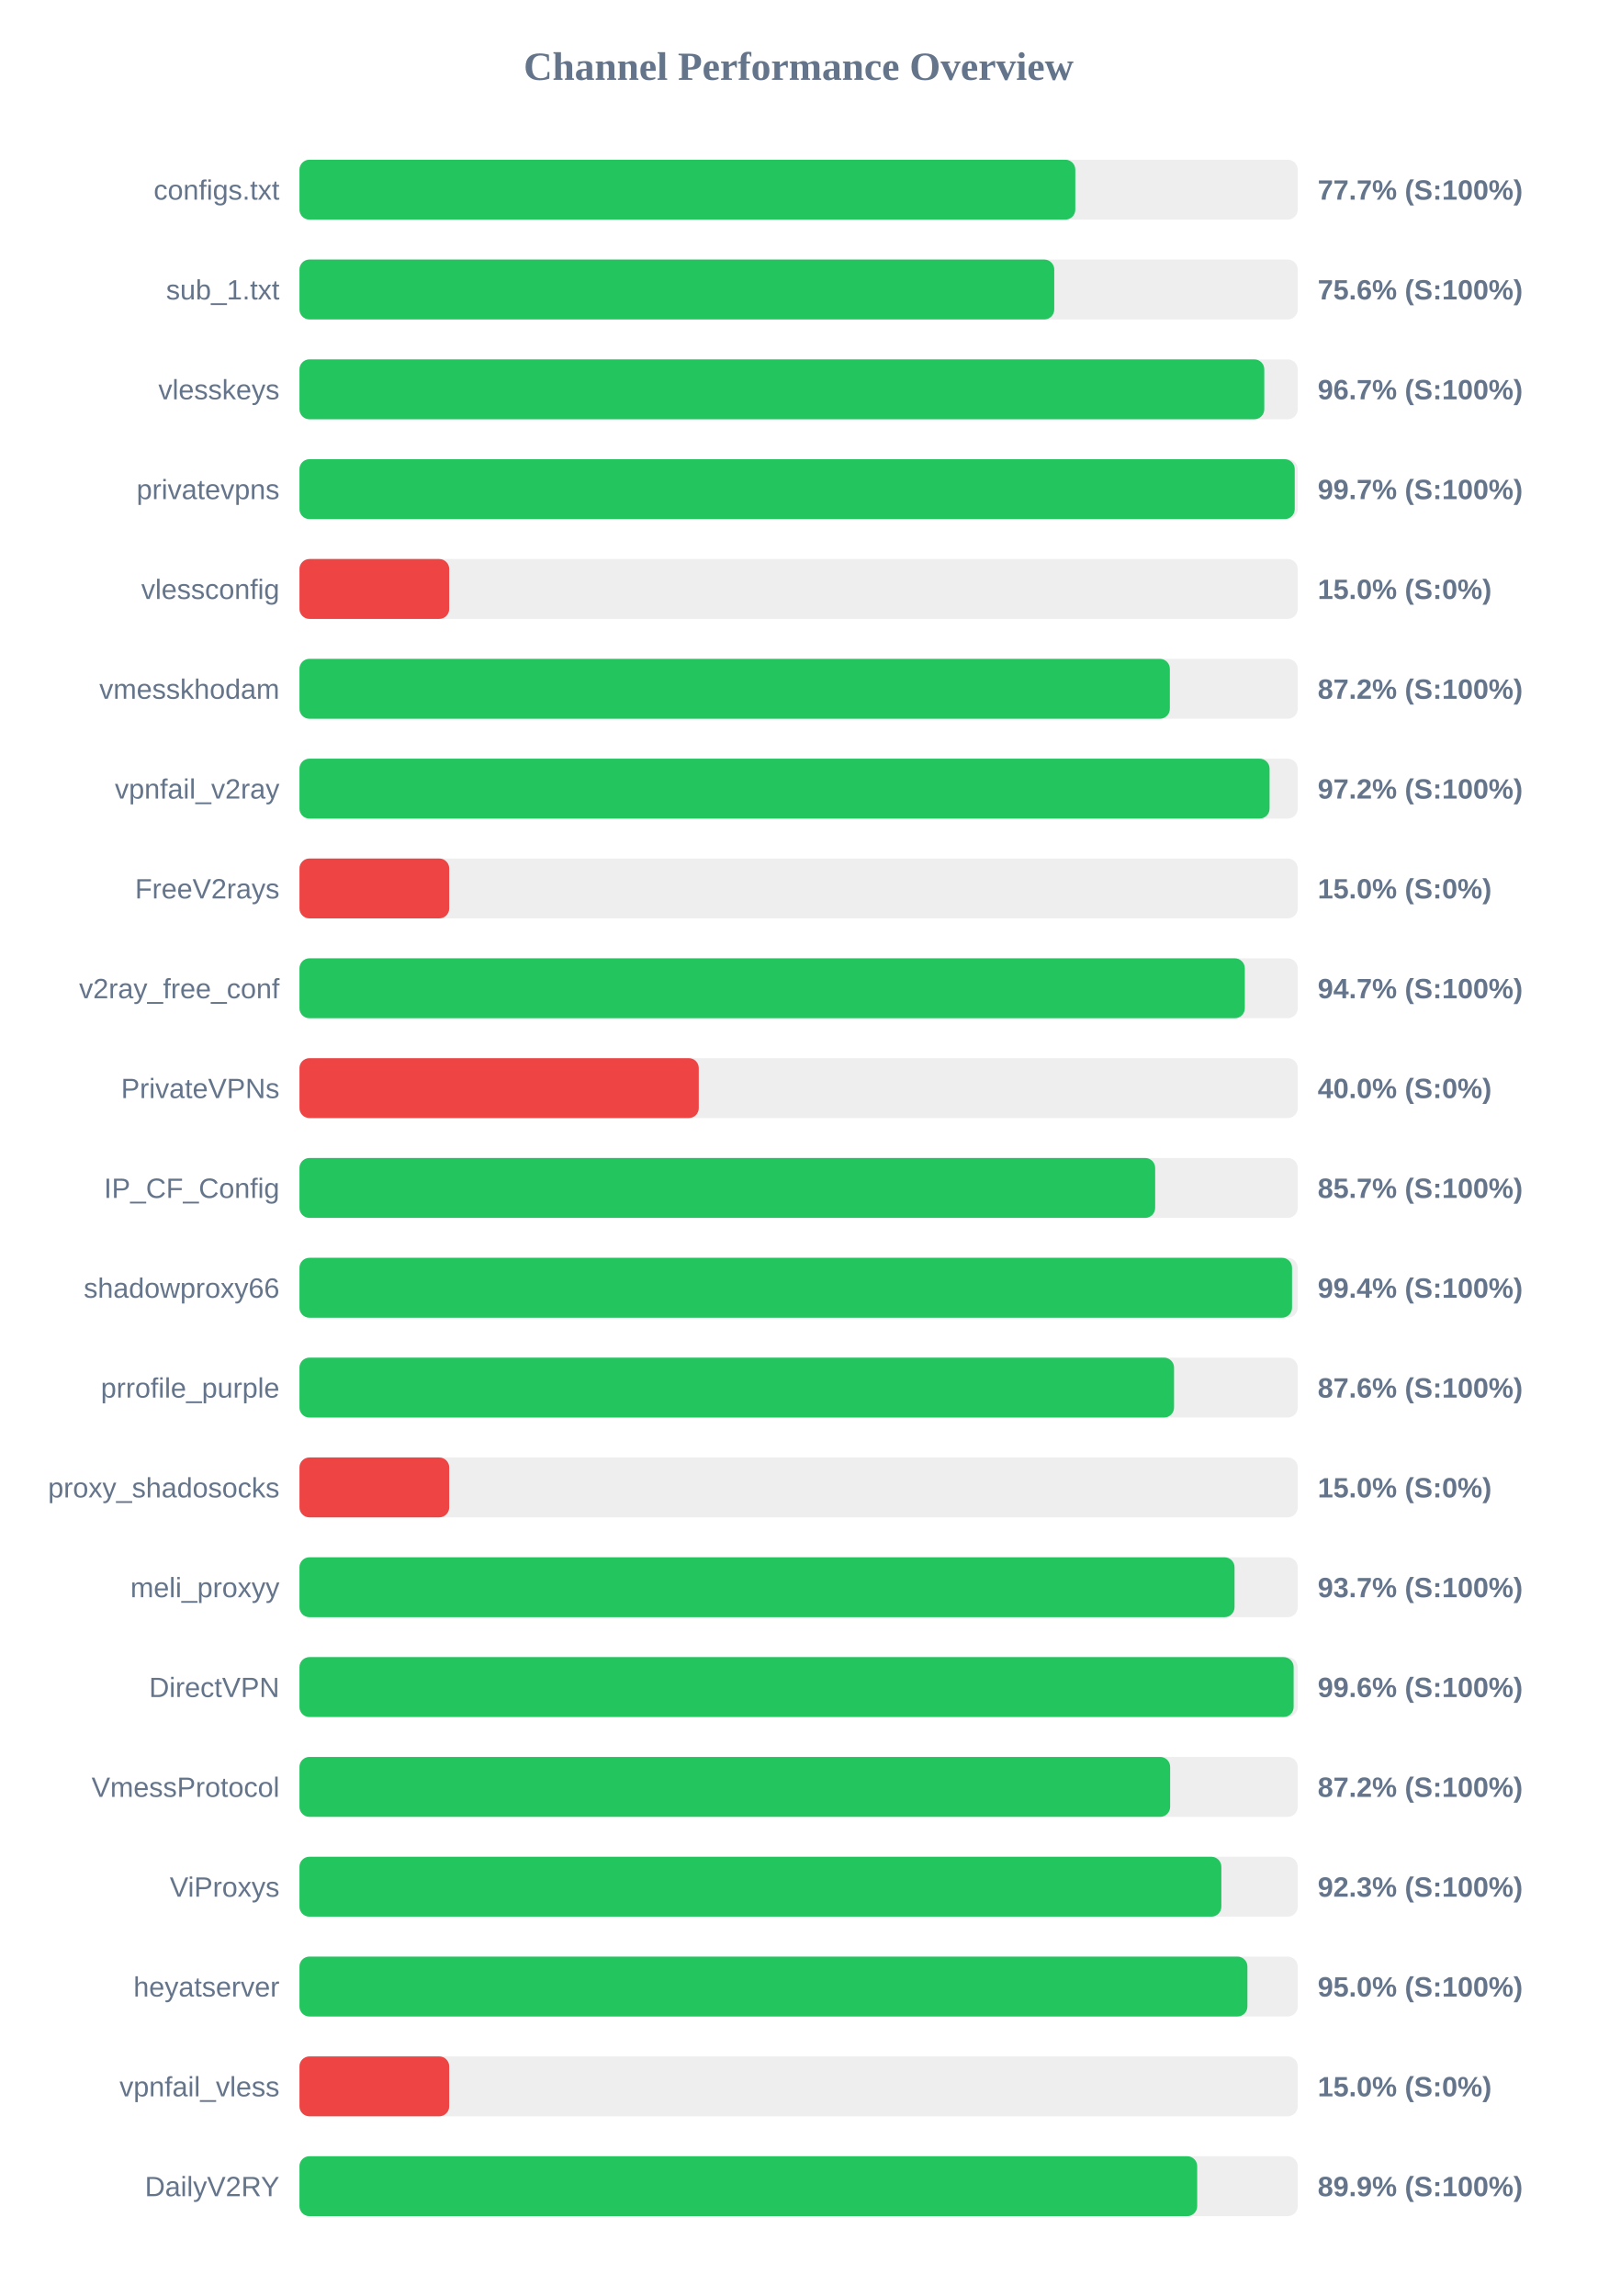
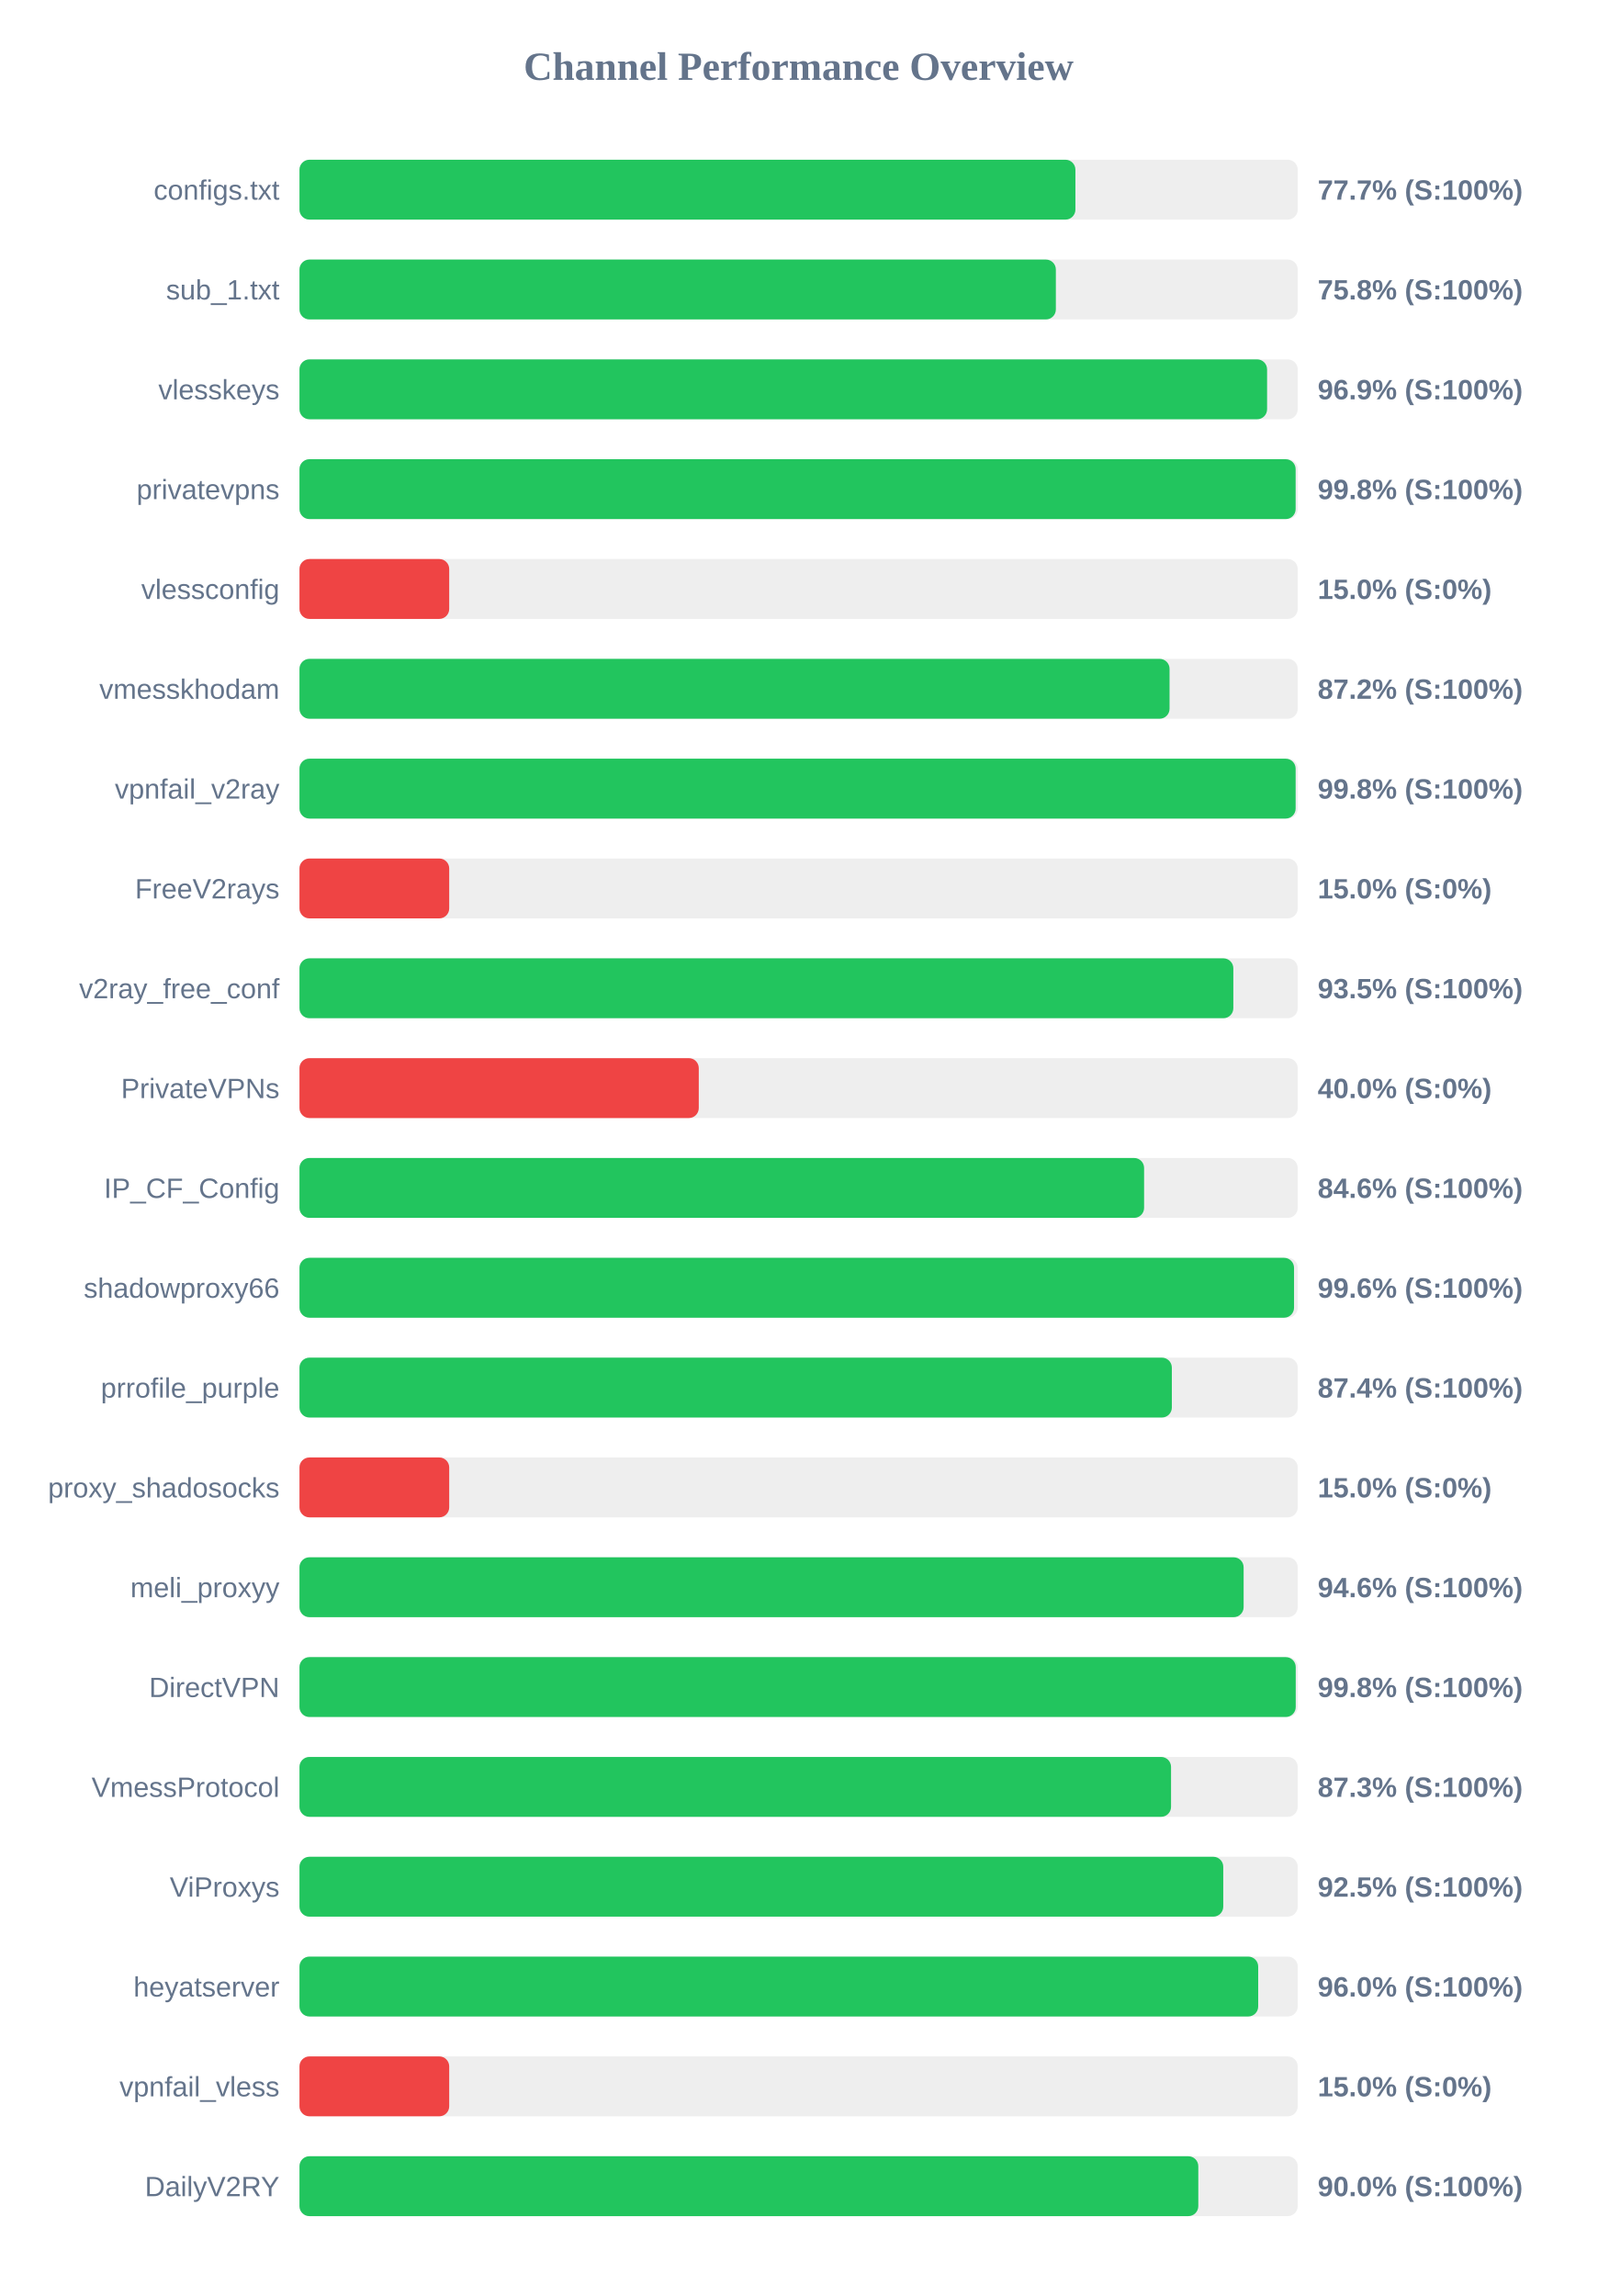
<svg xmlns="http://www.w3.org/2000/svg" width="800" height="1150" version="1.1">
  <style>
        .row { font: 14px Arial; fill: #64748b; }
        .score { font: bold 14px Arial; fill: #64748b; }
    </style>
  <text x="400" y="40" text-anchor="middle" font-size="20px" font-weight="bold" fill="#64748b">Channel Performance Overview</text>
  <rect x="150" y="80" width="500" height="30" fill="#eee" rx="5" />
-   <rect x="150" y="80" width="388.6" height="30" fill="#22c55e" rx="5" />
+   <rect x="150" y="80" width="388.65" height="30" fill="#22c55e" rx="5" />
  <text x="140" y="100" text-anchor="end" class="row">configs.txt</text>
  <text x="660" y="100" text-anchor="start" class="score">77.7% (S:100%)</text>
  <rect x="150" y="130" width="500" height="30" fill="#eee" rx="5" />
-   <rect x="150" y="130" width="378.05" height="30" fill="#22c55e" rx="5" />
+   <rect x="150" y="130" width="378.85" height="30" fill="#22c55e" rx="5" />
  <text x="140" y="150" text-anchor="end" class="row">sub_1.txt</text>
-   <text x="660" y="150" text-anchor="start" class="score">75.6% (S:100%)</text>
+   <text x="660" y="150" text-anchor="start" class="score">75.8% (S:100%)</text>
  <rect x="150" y="180" width="500" height="30" fill="#eee" rx="5" />
-   <rect x="150" y="180" width="483.25" height="30" fill="#22c55e" rx="5" />
+   <rect x="150" y="180" width="484.65" height="30" fill="#22c55e" rx="5" />
  <text x="140" y="200" text-anchor="end" class="row">vlesskeys</text>
-   <text x="660" y="200" text-anchor="start" class="score">96.7% (S:100%)</text>
+   <text x="660" y="200" text-anchor="start" class="score">96.9% (S:100%)</text>
  <rect x="150" y="230" width="500" height="30" fill="#eee" rx="5" />
-   <rect x="150" y="230" width="498.5" height="30" fill="#22c55e" rx="5" />
+   <rect x="150" y="230" width="498.95" height="30" fill="#22c55e" rx="5" />
  <text x="140" y="250" text-anchor="end" class="row">privatevpns</text>
-   <text x="660" y="250" text-anchor="start" class="score">99.7% (S:100%)</text>
+   <text x="660" y="250" text-anchor="start" class="score">99.8% (S:100%)</text>
  <rect x="150" y="280" width="500" height="30" fill="#eee" rx="5" />
  <rect x="150" y="280" width="75.0" height="30" fill="#ef4444" rx="5" />
  <text x="140" y="300" text-anchor="end" class="row">vlessconfig</text>
  <text x="660" y="300" text-anchor="start" class="score">15.0% (S:0%)</text>
  <rect x="150" y="330" width="500" height="30" fill="#eee" rx="5" />
-   <rect x="150" y="330" width="435.95" height="30" fill="#22c55e" rx="5" />
+   <rect x="150" y="330" width="435.8" height="30" fill="#22c55e" rx="5" />
  <text x="140" y="350" text-anchor="end" class="row">vmesskhodam</text>
  <text x="660" y="350" text-anchor="start" class="score">87.2% (S:100%)</text>
  <rect x="150" y="380" width="500" height="30" fill="#eee" rx="5" />
-   <rect x="150" y="380" width="485.9" height="30" fill="#22c55e" rx="5" />
+   <rect x="150" y="380" width="498.95" height="30" fill="#22c55e" rx="5" />
  <text x="140" y="400" text-anchor="end" class="row">vpnfail_v2ray</text>
-   <text x="660" y="400" text-anchor="start" class="score">97.2% (S:100%)</text>
+   <text x="660" y="400" text-anchor="start" class="score">99.8% (S:100%)</text>
  <rect x="150" y="430" width="500" height="30" fill="#eee" rx="5" />
  <rect x="150" y="430" width="75.0" height="30" fill="#ef4444" rx="5" />
  <text x="140" y="450" text-anchor="end" class="row">FreeV2rays</text>
  <text x="660" y="450" text-anchor="start" class="score">15.0% (S:0%)</text>
  <rect x="150" y="480" width="500" height="30" fill="#eee" rx="5" />
-   <rect x="150" y="480" width="473.5" height="30" fill="#22c55e" rx="5" />
+   <rect x="150" y="480" width="467.75" height="30" fill="#22c55e" rx="5" />
  <text x="140" y="500" text-anchor="end" class="row">v2ray_free_conf</text>
-   <text x="660" y="500" text-anchor="start" class="score">94.7% (S:100%)</text>
+   <text x="660" y="500" text-anchor="start" class="score">93.5% (S:100%)</text>
  <rect x="150" y="530" width="500" height="30" fill="#eee" rx="5" />
  <rect x="150" y="530" width="200.0" height="30" fill="#ef4444" rx="5" />
  <text x="140" y="550" text-anchor="end" class="row">PrivateVPNs</text>
  <text x="660" y="550" text-anchor="start" class="score">40.0% (S:0%)</text>
  <rect x="150" y="580" width="500" height="30" fill="#eee" rx="5" />
-   <rect x="150" y="580" width="428.6" height="30" fill="#22c55e" rx="5" />
+   <rect x="150" y="580" width="423.05" height="30" fill="#22c55e" rx="5" />
  <text x="140" y="600" text-anchor="end" class="row">IP_CF_Config</text>
-   <text x="660" y="600" text-anchor="start" class="score">85.7% (S:100%)</text>
+   <text x="660" y="600" text-anchor="start" class="score">84.6% (S:100%)</text>
  <rect x="150" y="630" width="500" height="30" fill="#eee" rx="5" />
-   <rect x="150" y="630" width="497.15" height="30" fill="#22c55e" rx="5" />
+   <rect x="150" y="630" width="498.15" height="30" fill="#22c55e" rx="5" />
  <text x="140" y="650" text-anchor="end" class="row">shadowproxy66</text>
-   <text x="660" y="650" text-anchor="start" class="score">99.4% (S:100%)</text>
+   <text x="660" y="650" text-anchor="start" class="score">99.6% (S:100%)</text>
  <rect x="150" y="680" width="500" height="30" fill="#eee" rx="5" />
-   <rect x="150" y="680" width="438.05" height="30" fill="#22c55e" rx="5" />
+   <rect x="150" y="680" width="436.95" height="30" fill="#22c55e" rx="5" />
  <text x="140" y="700" text-anchor="end" class="row">prrofile_purple</text>
-   <text x="660" y="700" text-anchor="start" class="score">87.6% (S:100%)</text>
+   <text x="660" y="700" text-anchor="start" class="score">87.4% (S:100%)</text>
  <rect x="150" y="730" width="500" height="30" fill="#eee" rx="5" />
  <rect x="150" y="730" width="75.0" height="30" fill="#ef4444" rx="5" />
  <text x="140" y="750" text-anchor="end" class="row">proxy_shadosocks</text>
  <text x="660" y="750" text-anchor="start" class="score">15.0% (S:0%)</text>
  <rect x="150" y="780" width="500" height="30" fill="#eee" rx="5" />
-   <rect x="150" y="780" width="468.35" height="30" fill="#22c55e" rx="5" />
+   <rect x="150" y="780" width="472.9" height="30" fill="#22c55e" rx="5" />
  <text x="140" y="800" text-anchor="end" class="row">meli_proxyy</text>
-   <text x="660" y="800" text-anchor="start" class="score">93.7% (S:100%)</text>
+   <text x="660" y="800" text-anchor="start" class="score">94.6% (S:100%)</text>
  <rect x="150" y="830" width="500" height="30" fill="#eee" rx="5" />
-   <rect x="150" y="830" width="497.95" height="30" fill="#22c55e" rx="5" />
+   <rect x="150" y="830" width="499.0" height="30" fill="#22c55e" rx="5" />
  <text x="140" y="850" text-anchor="end" class="row">DirectVPN</text>
-   <text x="660" y="850" text-anchor="start" class="score">99.6% (S:100%)</text>
+   <text x="660" y="850" text-anchor="start" class="score">99.8% (S:100%)</text>
  <rect x="150" y="880" width="500" height="30" fill="#eee" rx="5" />
-   <rect x="150" y="880" width="436.1" height="30" fill="#22c55e" rx="5" />
+   <rect x="150" y="880" width="436.55" height="30" fill="#22c55e" rx="5" />
  <text x="140" y="900" text-anchor="end" class="row">VmessProtocol</text>
-   <text x="660" y="900" text-anchor="start" class="score">87.2% (S:100%)</text>
+   <text x="660" y="900" text-anchor="start" class="score">87.3% (S:100%)</text>
  <rect x="150" y="930" width="500" height="30" fill="#eee" rx="5" />
-   <rect x="150" y="930" width="461.75" height="30" fill="#22c55e" rx="5" />
+   <rect x="150" y="930" width="462.7" height="30" fill="#22c55e" rx="5" />
  <text x="140" y="950" text-anchor="end" class="row">ViProxys</text>
-   <text x="660" y="950" text-anchor="start" class="score">92.3% (S:100%)</text>
+   <text x="660" y="950" text-anchor="start" class="score">92.5% (S:100%)</text>
  <rect x="150" y="980" width="500" height="30" fill="#eee" rx="5" />
-   <rect x="150" y="980" width="474.8" height="30" fill="#22c55e" rx="5" />
+   <rect x="150" y="980" width="480.2" height="30" fill="#22c55e" rx="5" />
  <text x="140" y="1000" text-anchor="end" class="row">heyatserver</text>
-   <text x="660" y="1000" text-anchor="start" class="score">95.0% (S:100%)</text>
+   <text x="660" y="1000" text-anchor="start" class="score">96.0% (S:100%)</text>
  <rect x="150" y="1030" width="500" height="30" fill="#eee" rx="5" />
  <rect x="150" y="1030" width="75.0" height="30" fill="#ef4444" rx="5" />
  <text x="140" y="1050" text-anchor="end" class="row">vpnfail_vless</text>
  <text x="660" y="1050" text-anchor="start" class="score">15.0% (S:0%)</text>
  <rect x="150" y="1080" width="500" height="30" fill="#eee" rx="5" />
-   <rect x="150" y="1080" width="449.65" height="30" fill="#22c55e" rx="5" />
+   <rect x="150" y="1080" width="450.2" height="30" fill="#22c55e" rx="5" />
  <text x="140" y="1100" text-anchor="end" class="row">DailyV2RY</text>
-   <text x="660" y="1100" text-anchor="start" class="score">89.9% (S:100%)</text>
+   <text x="660" y="1100" text-anchor="start" class="score">90.0% (S:100%)</text>
</svg>
